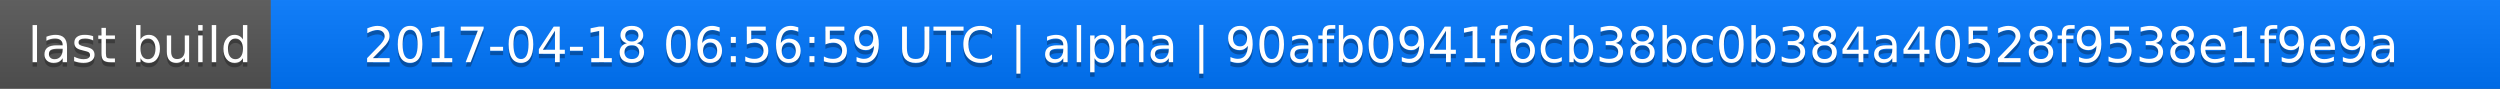
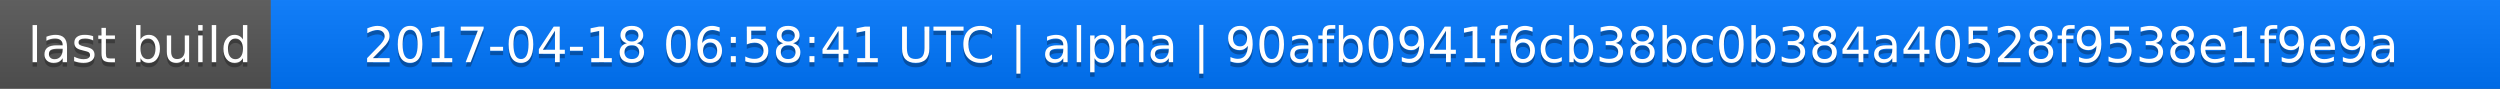
<svg xmlns="http://www.w3.org/2000/svg" width="563" height="20">
  <linearGradient id="a" x2="0" y2="100%">
    <stop offset="0" stop-color="#bbb" stop-opacity=".1" />
    <stop offset="1" stop-opacity=".1" />
  </linearGradient>
  <rect rx="0" width="563" height="20" fill="#555" />
  <rect rx="0" x="61" width="502" height="20" fill="#07f" />
  <path fill="#07f" d="M61 0h4v20h-4z" />
  <rect rx="0" width="563" height="20" fill="url(#a)" />
  <g fill="#fff" text-anchor="middle" font-family="DejaVu Sans,Verdana,Geneva,sans-serif" font-size="11">
    <text x="31.5" y="15" fill="#010101" fill-opacity=".3">last build</text>
    <text x="31.5" y="14">last build</text>
-     <text x="311" y="15" fill="#010101" fill-opacity=".3">2017-04-18 06:56:59 UTC | alpha | 90afb0941f6cb38bc0b384a40528f9538e1f9e9a</text>
-     <text x="311" y="14">2017-04-18 06:56:59 UTC | alpha | 90afb0941f6cb38bc0b384a40528f9538e1f9e9a</text>
+     <text x="311" y="15" fill="#010101" fill-opacity=".3">2017-04-18 06:58:41 UTC | alpha | 90afb0941f6cb38bc0b384a40528f9538e1f9e9a</text>
+     <text x="311" y="14">2017-04-18 06:58:41 UTC | alpha | 90afb0941f6cb38bc0b384a40528f9538e1f9e9a</text>
  </g>
</svg>
